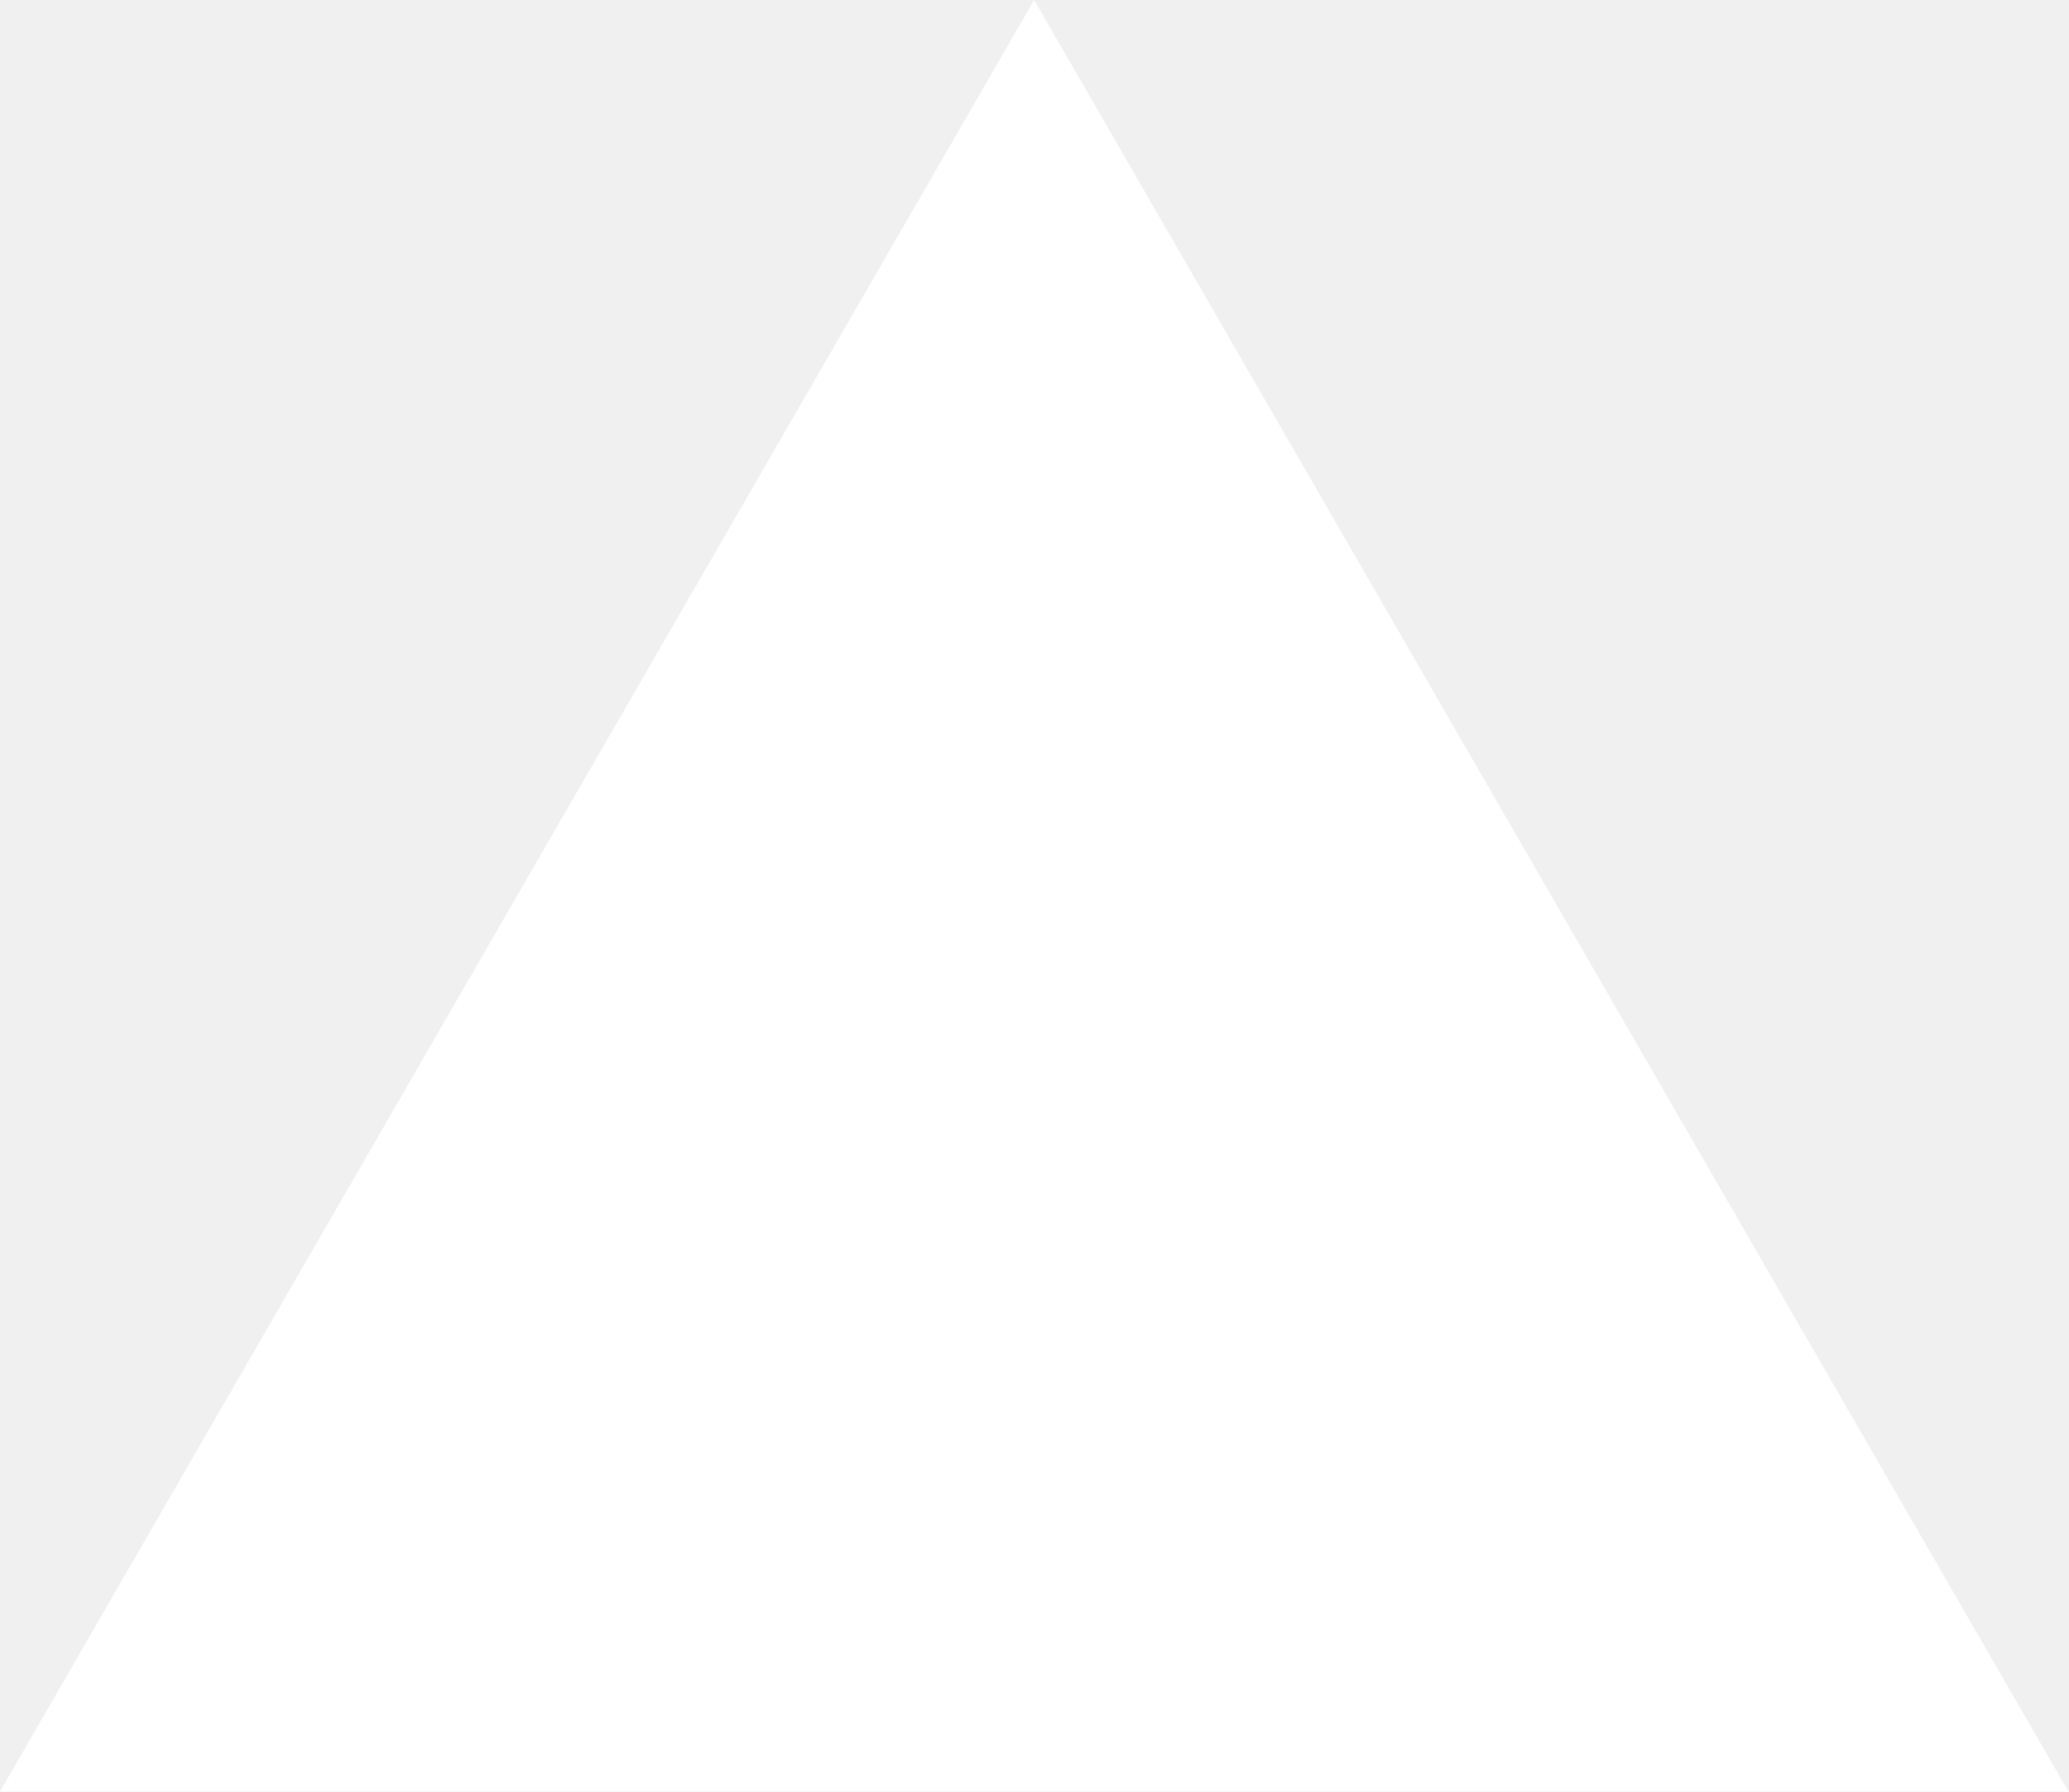
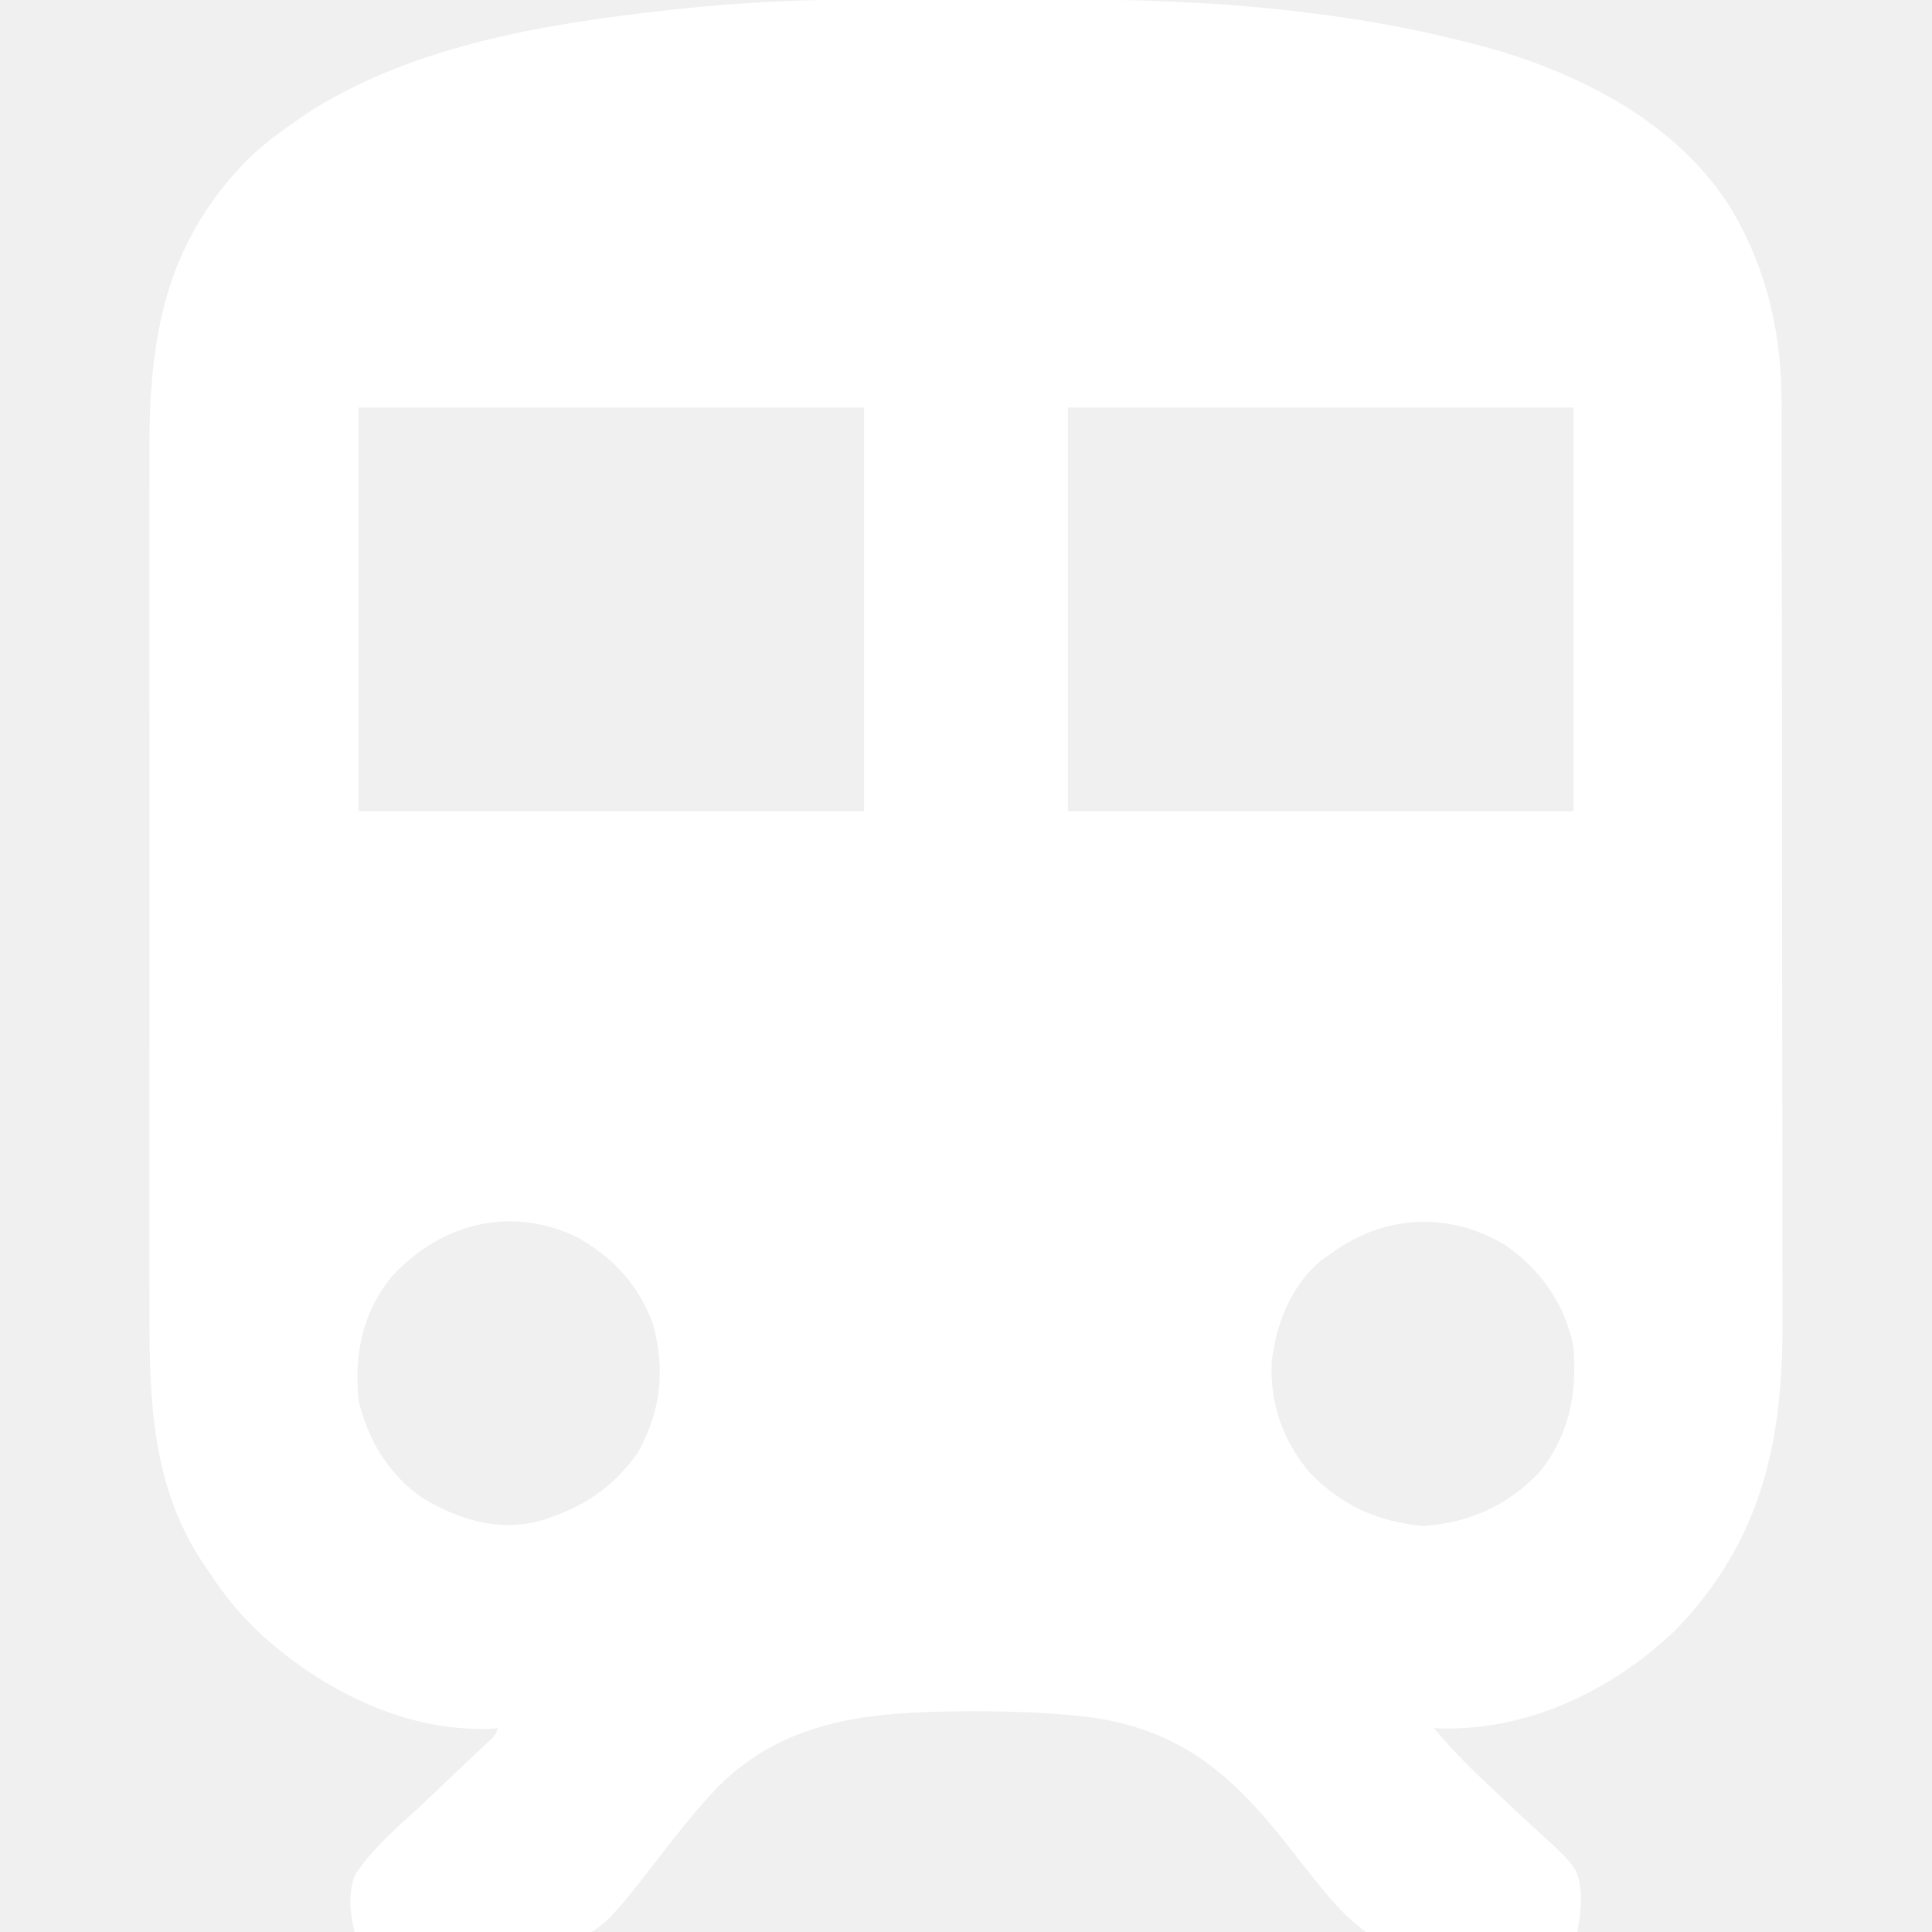
- <svg xmlns="http://www.w3.org/2000/svg" fill="none" viewBox="0 0 1155 1000">
-   <path d="m577.3 0 577.4 1000H0z" fill="#fff" />
+ <svg xmlns="http://www.w3.org/2000/svg" version="1.1" width="512" height="512">
+   <path d="M0 0 C1.989 -0.003 3.978 -0.007 5.967 -0.01 C10.118 -0.016 14.268 -0.018 18.419 -0.017 C22.609 -0.017 26.798 -0.024 30.988 -0.038 C54.752 -0.114 78.371 -0.055 102.051 2.168 C103.305 2.285 103.305 2.285 104.585 2.405 C109.067 2.839 113.526 3.373 117.988 3.98 C119.262 4.15 120.536 4.32 121.848 4.494 C133.4 6.099 144.746 8.31 156.051 11.168 C157.205 11.456 157.205 11.456 158.382 11.749 C184.997 18.53 212.812 32.152 227.389 56.421 C236.643 72.571 240.207 89.071 240.191 107.576 C240.196 109.272 240.196 109.272 240.2 111.003 C240.209 114.783 240.21 118.562 240.212 122.342 C240.216 125.056 240.222 127.77 240.227 130.484 C240.241 137.852 240.247 145.22 240.251 152.589 C240.254 157.196 240.258 161.803 240.262 166.411 C240.275 179.186 240.285 191.961 240.288 204.736 C240.289 205.553 240.289 206.37 240.289 207.211 C240.289 208.03 240.289 208.848 240.29 209.691 C240.29 211.35 240.291 213.008 240.291 214.667 C240.291 215.49 240.291 216.312 240.292 217.16 C240.296 230.476 240.313 243.792 240.336 257.109 C240.36 270.805 240.373 284.501 240.374 298.197 C240.375 305.877 240.38 313.556 240.399 321.236 C240.414 327.779 240.419 334.321 240.411 340.863 C240.407 344.195 240.409 347.526 240.422 350.858 C240.534 382.544 234.76 408.721 212.051 432.168 C195.486 448.036 173.477 458.647 150.324 458.238 C149.199 458.203 149.199 458.203 148.051 458.168 C152.587 463.54 157.341 468.45 162.516 473.203 C163.908 474.519 165.298 475.838 166.686 477.158 C168.836 479.204 170.994 481.235 173.191 483.231 C186.11 495.009 186.11 495.009 186.989 501.507 C187.137 505.135 186.745 508.602 186.051 512.168 C168.406 515.644 147.217 519.194 130.051 512.168 C125.456 508.838 121.908 504.976 118.34 500.59 C117.877 500.022 117.414 499.455 116.938 498.87 C114.537 495.896 112.182 492.888 109.835 489.87 C95.142 471.079 81.547 458.726 57.195 455.278 C47.157 454.073 37.156 453.668 27.051 453.668 C25.922 453.668 24.794 453.668 23.631 453.668 C-0.932 453.851 -23.592 455.613 -41.615 473.647 C-47.085 479.327 -51.94 485.478 -56.753 491.715 C-73.537 513.367 -73.537 513.367 -88.388 515.267 C-104.851 516.795 -121.728 515 -137.949 512.168 C-139.245 506.964 -139.699 502.273 -137.949 497.168 C-133.104 489.723 -125.987 483.844 -119.512 477.855 C-117.734 476.162 -115.96 474.465 -114.189 472.764 C-110.316 469.045 -106.411 465.364 -102.474 461.712 C-100.849 460.226 -100.849 460.226 -99.949 458.168 C-100.63 458.214 -101.31 458.261 -102.012 458.309 C-124.579 459.149 -146.295 448.166 -162.699 433.355 C-168.269 428.162 -172.808 422.575 -176.949 416.168 C-177.744 415.006 -177.744 415.006 -178.555 413.82 C-191.847 393.353 -192.397 370.645 -192.337 347.086 C-192.34 344.371 -192.347 341.655 -192.353 338.94 C-192.367 332.365 -192.364 325.79 -192.355 319.215 C-192.348 313.865 -192.347 308.516 -192.351 303.166 C-192.351 302.402 -192.352 301.637 -192.352 300.849 C-192.353 299.295 -192.354 297.741 -192.355 296.186 C-192.364 281.653 -192.354 267.12 -192.338 252.586 C-192.324 240.148 -192.327 227.709 -192.34 215.271 C-192.356 200.785 -192.363 186.299 -192.353 171.814 C-192.353 170.266 -192.352 168.718 -192.351 167.17 C-192.35 166.027 -192.35 166.027 -192.349 164.862 C-192.347 159.526 -192.351 154.191 -192.358 148.855 C-192.367 142.342 -192.364 135.829 -192.348 129.317 C-192.34 126.001 -192.339 122.686 -192.347 119.37 C-192.415 89.659 -188.25 65.12 -166.867 42.988 C-162.316 38.473 -157.265 34.735 -151.949 31.168 C-151.051 30.565 -150.152 29.961 -149.227 29.34 C-121.543 12.052 -87.235 6.46 -55.387 2.918 C-54.643 2.835 -53.898 2.752 -53.132 2.666 C-35.406 0.716 -17.822 0.007 0 0 Z M-136.949 108.168 C-136.949 143.478 -136.949 178.788 -136.949 215.168 C-92.729 215.168 -48.509 215.168 -2.949 215.168 C-2.949 179.858 -2.949 144.548 -2.949 108.168 C-47.169 108.168 -91.389 108.168 -136.949 108.168 Z M51.051 108.168 C51.051 143.478 51.051 178.788 51.051 215.168 C95.271 215.168 139.491 215.168 185.051 215.168 C185.051 179.858 185.051 144.548 185.051 108.168 C140.831 108.168 96.611 108.168 51.051 108.168 Z M-128.262 338.605 C-136.016 348.207 -138.013 359.03 -136.949 371.168 C-134.592 381.577 -128.838 391.125 -119.949 397.168 C-110.632 402.74 -100.693 405.9 -89.875 403.48 C-78.438 400.292 -69.856 394.964 -62.949 385.168 C-56.85 374.226 -55.599 363.415 -58.82 351.34 C-62.594 340.738 -69.581 333.185 -79.414 327.824 C-97.098 319.585 -115.396 324.552 -128.262 338.605 Z M121.051 332.168 C120.04 332.869 119.03 333.57 117.988 334.293 C110.065 341.264 106.234 350.889 105.051 361.168 C104.598 372.299 108.053 382.048 115.238 390.543 C123.57 399.123 133.124 403.413 144.988 404.543 C157.049 403.928 167.596 399.18 175.926 390.418 C184.005 380.474 185.963 369.635 185.051 357.168 C182.801 345.824 176.48 336.799 167.051 330.168 C152.06 321.173 135.14 322.021 121.051 332.168 Z " fill="#FFFFFF" transform="translate(231.9492,-0.1679688)" />
</svg>
